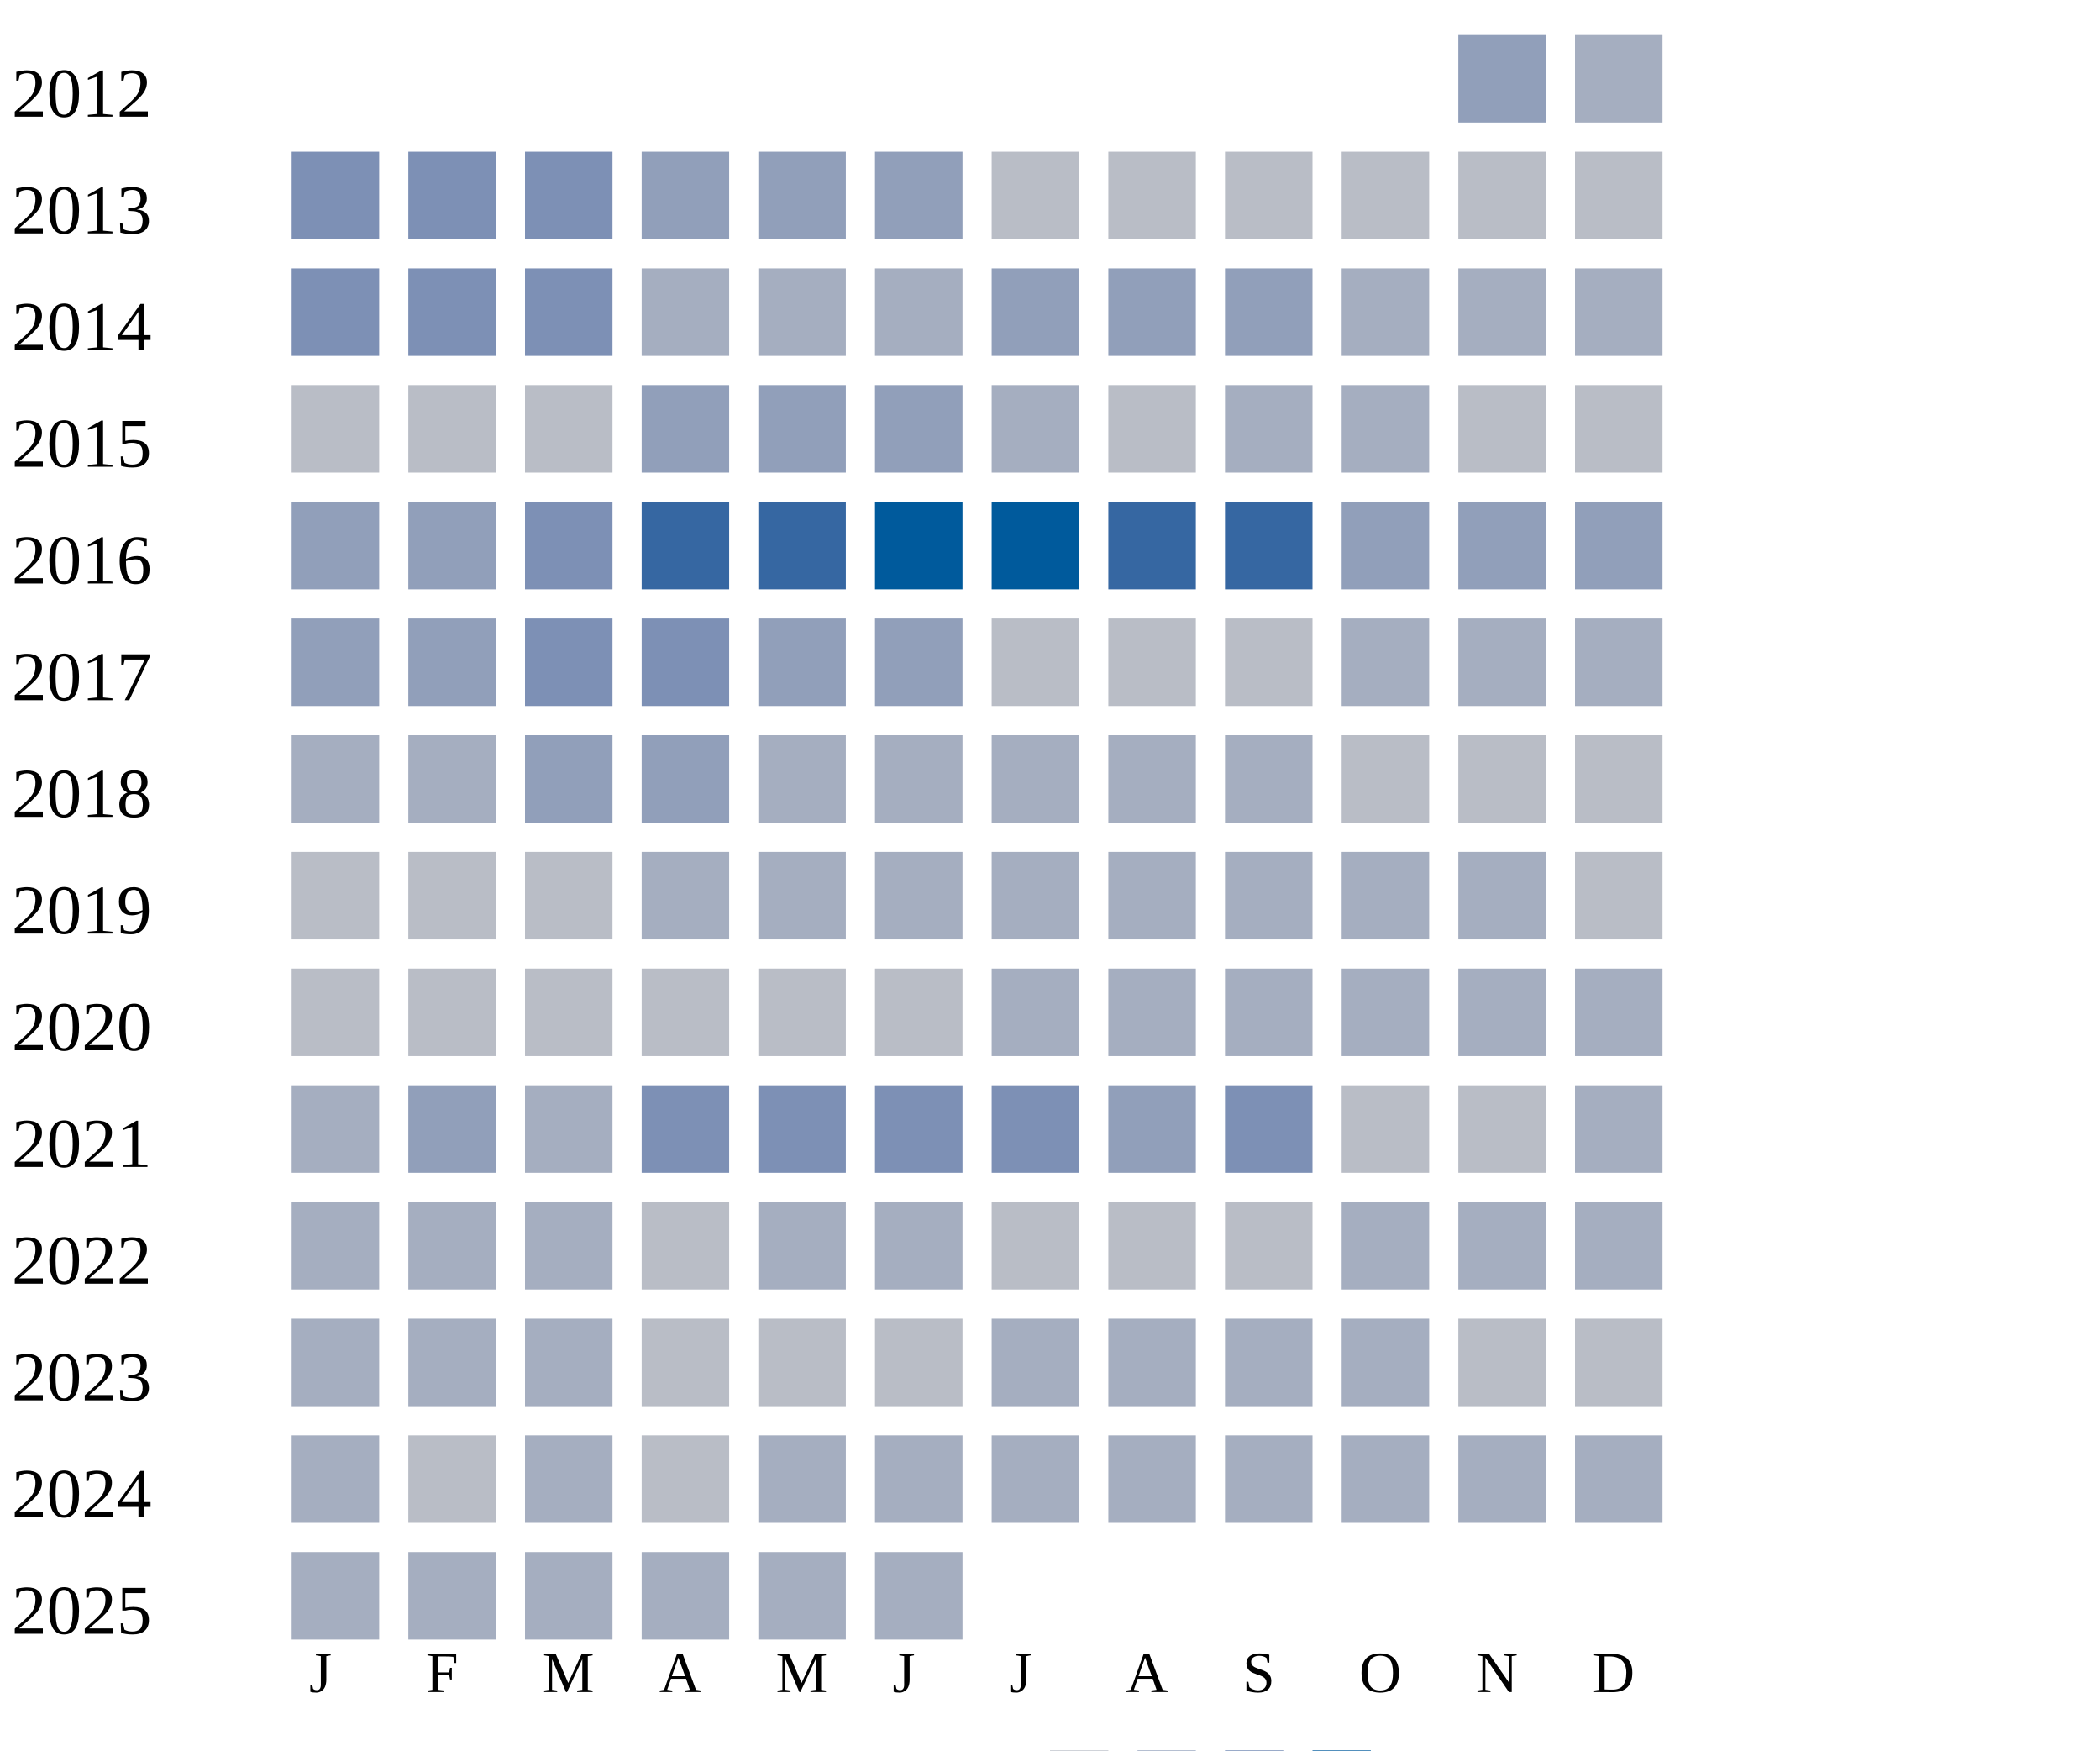
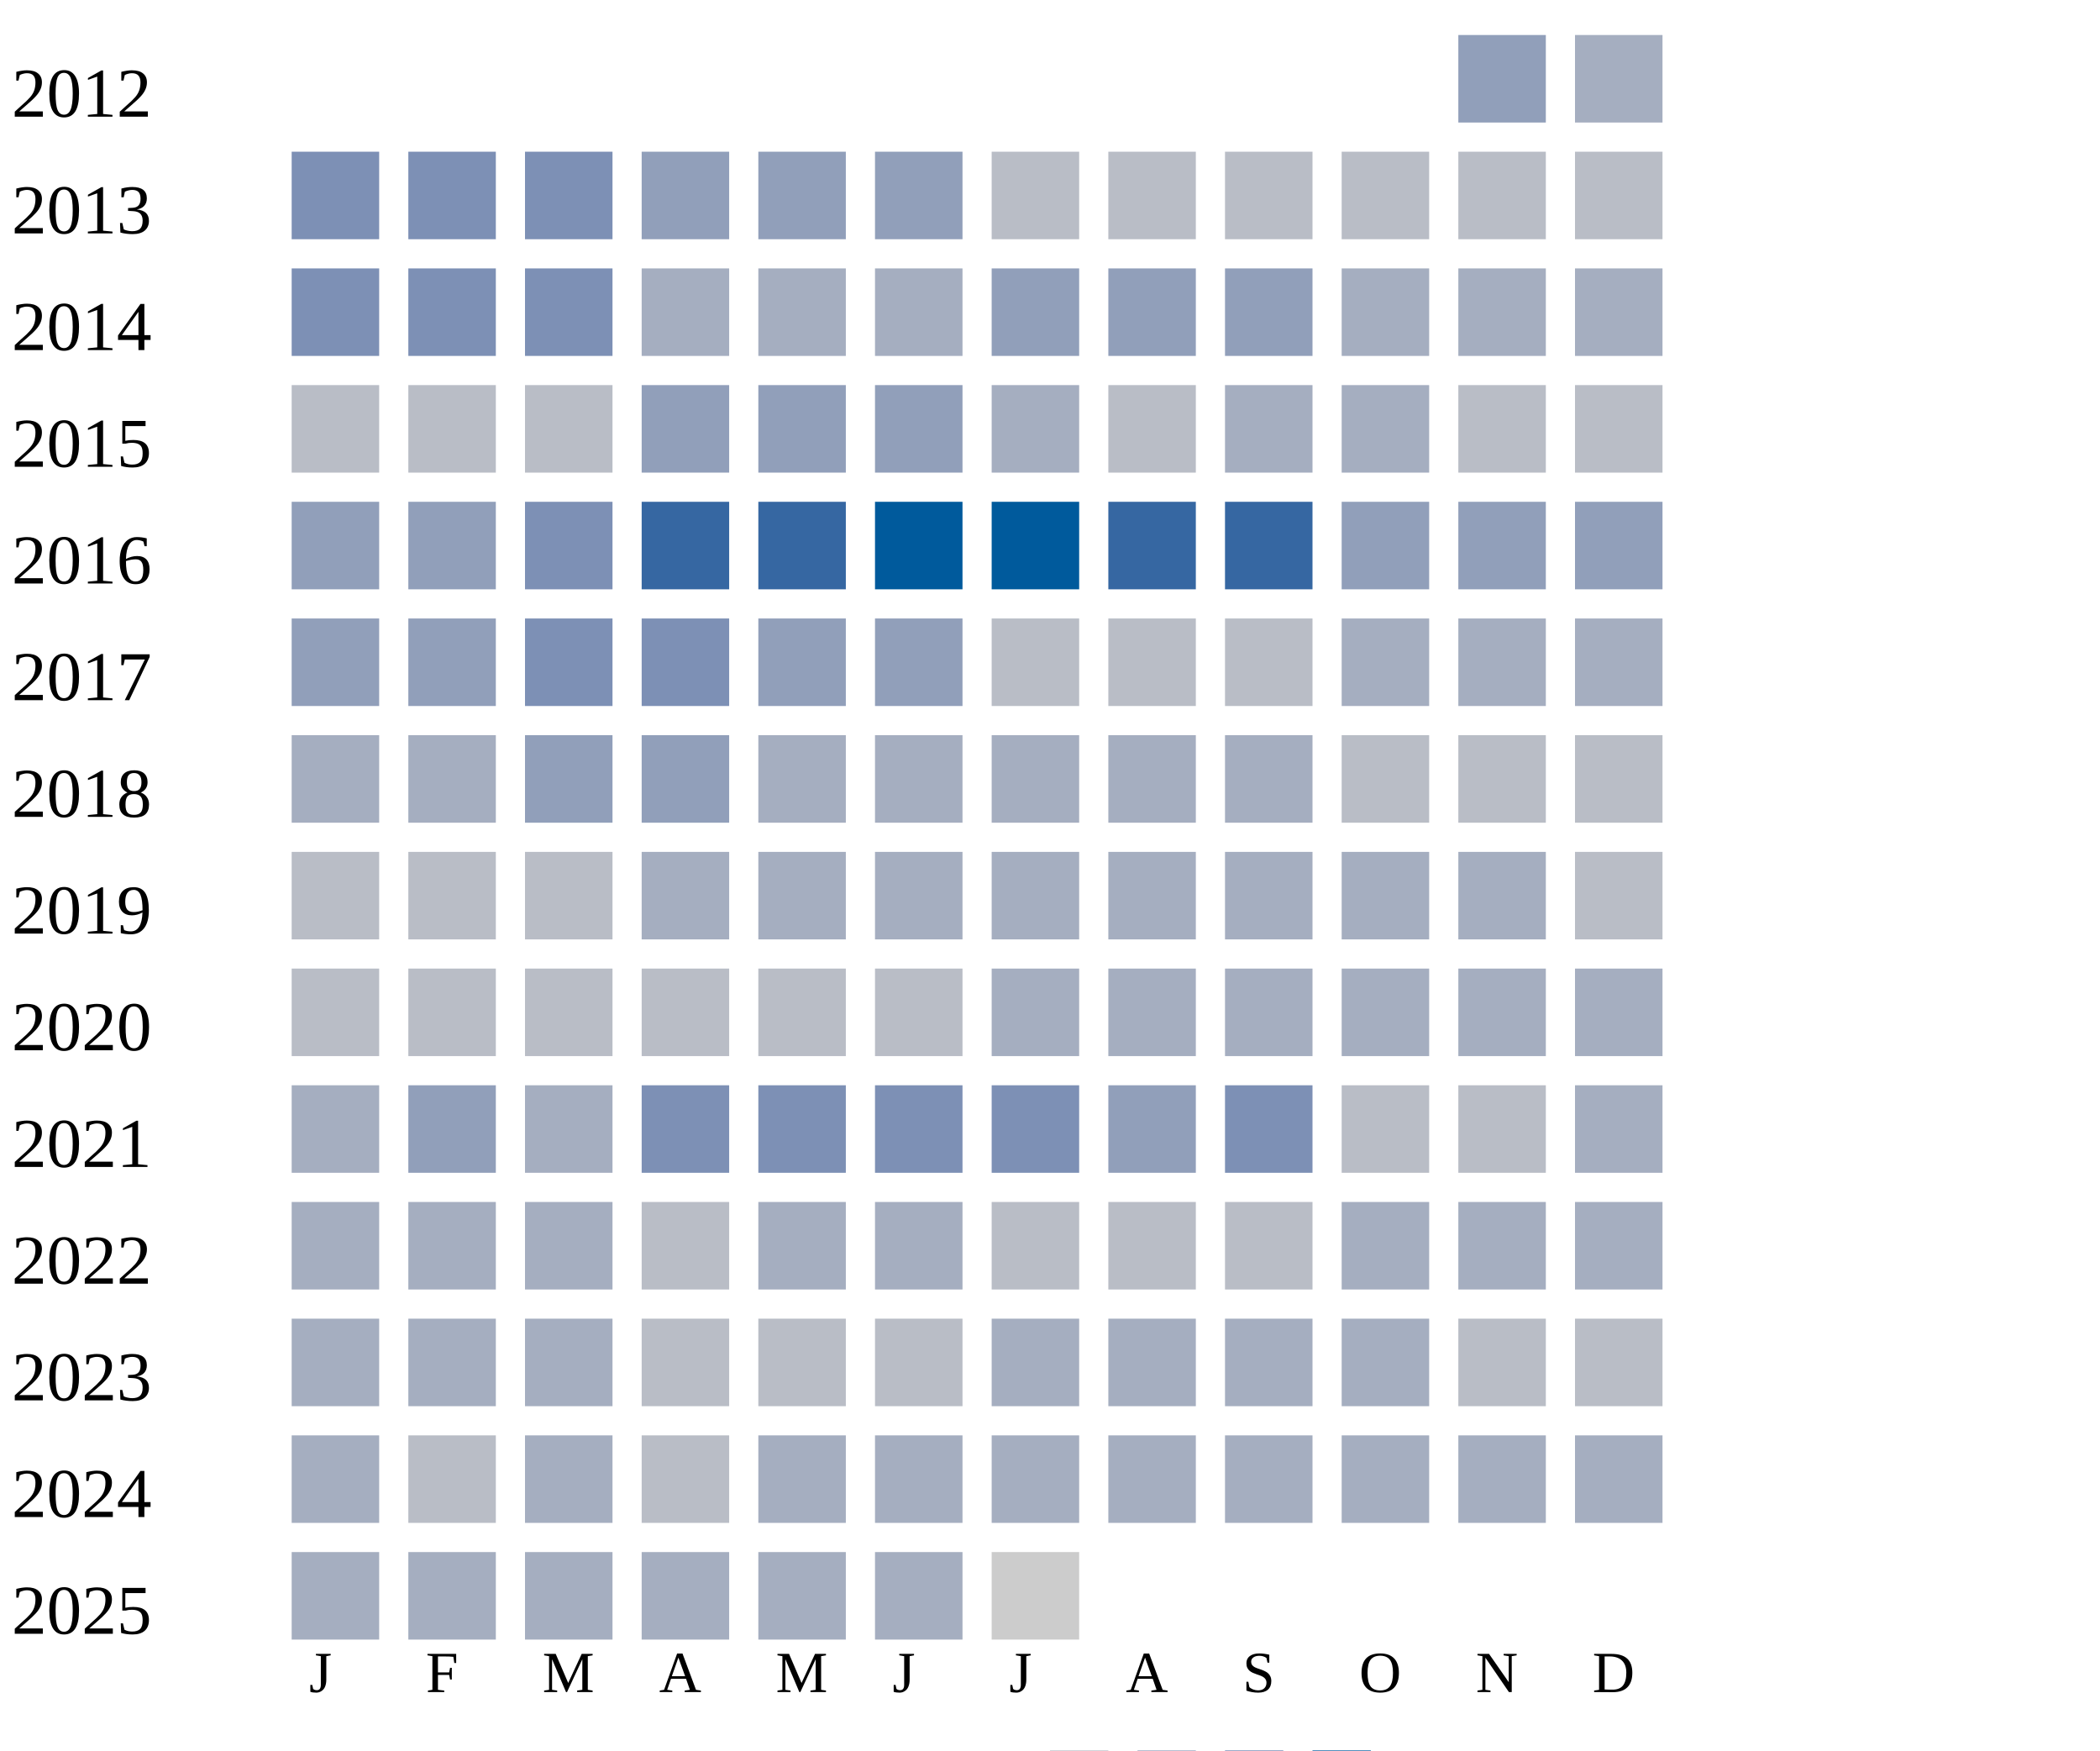
<svg xmlns="http://www.w3.org/2000/svg" width="360" height="300">
  <g transform="translate(0 0)">
    <text x="2" y="20">2012</text>
    <rect x="250" y="6" width="15" height="15" fill="#919fba" />
    <rect x="270" y="6" width="15" height="15" fill="#a5aec0" />
  </g>
  <g transform="translate(0 20)">
    <text x="2" y="20">2013</text>
    <rect x="50" y="6" width="15" height="15" fill="#7d90b5" />
    <rect x="70" y="6" width="15" height="15" fill="#7d90b5" />
    <rect x="90" y="6" width="15" height="15" fill="#7d90b5" />
    <rect x="110" y="6" width="15" height="15" fill="#919fba" />
    <rect x="130" y="6" width="15" height="15" fill="#919fba" />
    <rect x="150" y="6" width="15" height="15" fill="#919fba" />
    <rect x="170" y="6" width="15" height="15" fill="#b9bdc6" />
    <rect x="190" y="6" width="15" height="15" fill="#b9bdc6" />
    <rect x="210" y="6" width="15" height="15" fill="#b9bdc6" />
    <rect x="230" y="6" width="15" height="15" fill="#b9bdc6" />
    <rect x="250" y="6" width="15" height="15" fill="#b9bdc6" />
    <rect x="270" y="6" width="15" height="15" fill="#b9bdc6" />
  </g>
  <g transform="translate(0 40)">
    <text x="2" y="20">2014</text>
    <rect x="50" y="6" width="15" height="15" fill="#7d90b5" />
    <rect x="70" y="6" width="15" height="15" fill="#7d90b5" />
    <rect x="90" y="6" width="15" height="15" fill="#7d90b5" />
    <rect x="110" y="6" width="15" height="15" fill="#a5aec0" />
    <rect x="130" y="6" width="15" height="15" fill="#a5aec0" />
    <rect x="150" y="6" width="15" height="15" fill="#a5aec0" />
    <rect x="170" y="6" width="15" height="15" fill="#919fba" />
    <rect x="190" y="6" width="15" height="15" fill="#919fba" />
    <rect x="210" y="6" width="15" height="15" fill="#919fba" />
    <rect x="230" y="6" width="15" height="15" fill="#a5aec0" />
    <rect x="250" y="6" width="15" height="15" fill="#a5aec0" />
    <rect x="270" y="6" width="15" height="15" fill="#a5aec0" />
  </g>
  <g transform="translate(0 60)">
    <text x="2" y="20">2015</text>
    <rect x="50" y="6" width="15" height="15" fill="#b9bdc6" />
    <rect x="70" y="6" width="15" height="15" fill="#b9bdc6" />
    <rect x="90" y="6" width="15" height="15" fill="#b9bdc6" />
    <rect x="110" y="6" width="15" height="15" fill="#919fba" />
    <rect x="130" y="6" width="15" height="15" fill="#919fba" />
    <rect x="150" y="6" width="15" height="15" fill="#919fba" />
    <rect x="170" y="6" width="15" height="15" fill="#a5aec0" />
    <rect x="190" y="6" width="15" height="15" fill="#b9bdc6" />
    <rect x="210" y="6" width="15" height="15" fill="#a5aec0" />
    <rect x="230" y="6" width="15" height="15" fill="#a5aec0" />
    <rect x="250" y="6" width="15" height="15" fill="#b9bdc6" />
    <rect x="270" y="6" width="15" height="15" fill="#b9bdc6" />
  </g>
  <g transform="translate(0 80)">
    <text x="2" y="20">2016</text>
    <rect x="50" y="6" width="15" height="15" fill="#919fba" />
    <rect x="70" y="6" width="15" height="15" fill="#919fba" />
    <rect x="90" y="6" width="15" height="15" fill="#7d90b5" />
    <rect x="110" y="6" width="15" height="15" fill="#3667a2" />
    <rect x="130" y="6" width="15" height="15" fill="#3667a2" />
    <rect x="150" y="6" width="15" height="15" fill="#005a9c" />
    <rect x="170" y="6" width="15" height="15" fill="#005a9c" />
    <rect x="190" y="6" width="15" height="15" fill="#3667a2" />
    <rect x="210" y="6" width="15" height="15" fill="#3667a2" />
    <rect x="230" y="6" width="15" height="15" fill="#919fba" />
    <rect x="250" y="6" width="15" height="15" fill="#919fba" />
    <rect x="270" y="6" width="15" height="15" fill="#919fba" />
  </g>
  <g transform="translate(0 100)">
    <text x="2" y="20">2017</text>
    <rect x="50" y="6" width="15" height="15" fill="#919fba" />
    <rect x="70" y="6" width="15" height="15" fill="#919fba" />
    <rect x="90" y="6" width="15" height="15" fill="#7d90b5" />
    <rect x="110" y="6" width="15" height="15" fill="#7d90b5" />
    <rect x="130" y="6" width="15" height="15" fill="#919fba" />
    <rect x="150" y="6" width="15" height="15" fill="#919fba" />
    <rect x="170" y="6" width="15" height="15" fill="#b9bdc6" />
    <rect x="190" y="6" width="15" height="15" fill="#b9bdc6" />
    <rect x="210" y="6" width="15" height="15" fill="#b9bdc6" />
    <rect x="230" y="6" width="15" height="15" fill="#a5aec0" />
    <rect x="250" y="6" width="15" height="15" fill="#a5aec0" />
    <rect x="270" y="6" width="15" height="15" fill="#a5aec0" />
  </g>
  <g transform="translate(0 120)">
    <text x="2" y="20">2018</text>
    <rect x="50" y="6" width="15" height="15" fill="#a5aec0" />
    <rect x="70" y="6" width="15" height="15" fill="#a5aec0" />
    <rect x="90" y="6" width="15" height="15" fill="#919fba" />
    <rect x="110" y="6" width="15" height="15" fill="#919fba" />
    <rect x="130" y="6" width="15" height="15" fill="#a5aec0" />
    <rect x="150" y="6" width="15" height="15" fill="#a5aec0" />
    <rect x="170" y="6" width="15" height="15" fill="#a5aec0" />
    <rect x="190" y="6" width="15" height="15" fill="#a5aec0" />
    <rect x="210" y="6" width="15" height="15" fill="#a5aec0" />
    <rect x="230" y="6" width="15" height="15" fill="#b9bdc6" />
    <rect x="250" y="6" width="15" height="15" fill="#b9bdc6" />
    <rect x="270" y="6" width="15" height="15" fill="#b9bdc6" />
  </g>
  <g transform="translate(0 140)">
    <text x="2" y="20">2019</text>
    <rect x="50" y="6" width="15" height="15" fill="#b9bdc6" />
    <rect x="70" y="6" width="15" height="15" fill="#b9bdc6" />
    <rect x="90" y="6" width="15" height="15" fill="#b9bdc6" />
    <rect x="110" y="6" width="15" height="15" fill="#a5aec0" />
    <rect x="130" y="6" width="15" height="15" fill="#a5aec0" />
    <rect x="150" y="6" width="15" height="15" fill="#a5aec0" />
    <rect x="170" y="6" width="15" height="15" fill="#a5aec0" />
    <rect x="190" y="6" width="15" height="15" fill="#a5aec0" />
    <rect x="210" y="6" width="15" height="15" fill="#a5aec0" />
    <rect x="230" y="6" width="15" height="15" fill="#a5aec0" />
    <rect x="250" y="6" width="15" height="15" fill="#a5aec0" />
    <rect x="270" y="6" width="15" height="15" fill="#b9bdc6" />
  </g>
  <g transform="translate(0 160)">
    <text x="2" y="20">2020</text>
    <rect x="50" y="6" width="15" height="15" fill="#b9bdc6" />
    <rect x="70" y="6" width="15" height="15" fill="#b9bdc6" />
    <rect x="90" y="6" width="15" height="15" fill="#b9bdc6" />
    <rect x="110" y="6" width="15" height="15" fill="#b9bdc6" />
    <rect x="130" y="6" width="15" height="15" fill="#b9bdc6" />
    <rect x="150" y="6" width="15" height="15" fill="#b9bdc6" />
    <rect x="170" y="6" width="15" height="15" fill="#a5aec0" />
    <rect x="190" y="6" width="15" height="15" fill="#a5aec0" />
    <rect x="210" y="6" width="15" height="15" fill="#a5aec0" />
    <rect x="230" y="6" width="15" height="15" fill="#a5aec0" />
    <rect x="250" y="6" width="15" height="15" fill="#a5aec0" />
    <rect x="270" y="6" width="15" height="15" fill="#a5aec0" />
  </g>
  <g transform="translate(0 180)">
    <text x="2" y="20">2021</text>
    <rect x="50" y="6" width="15" height="15" fill="#a5aec0" />
    <rect x="70" y="6" width="15" height="15" fill="#919fba" />
    <rect x="90" y="6" width="15" height="15" fill="#a5aec0" />
    <rect x="110" y="6" width="15" height="15" fill="#7d90b5" />
    <rect x="130" y="6" width="15" height="15" fill="#7d90b5" />
    <rect x="150" y="6" width="15" height="15" fill="#7d90b5" />
    <rect x="170" y="6" width="15" height="15" fill="#7d90b5" />
    <rect x="190" y="6" width="15" height="15" fill="#919fba" />
    <rect x="210" y="6" width="15" height="15" fill="#7d90b5" />
    <rect x="230" y="6" width="15" height="15" fill="#b9bdc6" />
    <rect x="250" y="6" width="15" height="15" fill="#b9bdc6" />
    <rect x="270" y="6" width="15" height="15" fill="#a5aec0" />
  </g>
  <g transform="translate(0 200)">
    <text x="2" y="20">2022</text>
    <rect x="50" y="6" width="15" height="15" fill="#a5aec0" />
    <rect x="70" y="6" width="15" height="15" fill="#a5aec0" />
    <rect x="90" y="6" width="15" height="15" fill="#a5aec0" />
    <rect x="110" y="6" width="15" height="15" fill="#b9bdc6" />
    <rect x="130" y="6" width="15" height="15" fill="#a5aec0" />
    <rect x="150" y="6" width="15" height="15" fill="#a5aec0" />
    <rect x="170" y="6" width="15" height="15" fill="#b9bdc6" />
    <rect x="190" y="6" width="15" height="15" fill="#b9bdc6" />
    <rect x="210" y="6" width="15" height="15" fill="#b9bdc6" />
    <rect x="230" y="6" width="15" height="15" fill="#a5aec0" />
    <rect x="250" y="6" width="15" height="15" fill="#a5aec0" />
    <rect x="270" y="6" width="15" height="15" fill="#a5aec0" />
  </g>
  <g transform="translate(0 220)">
    <text x="2" y="20">2023</text>
    <rect x="50" y="6" width="15" height="15" fill="#a5aec0" />
    <rect x="70" y="6" width="15" height="15" fill="#a5aec0" />
    <rect x="90" y="6" width="15" height="15" fill="#a5aec0" />
    <rect x="110" y="6" width="15" height="15" fill="#b9bdc6" />
    <rect x="130" y="6" width="15" height="15" fill="#b9bdc6" />
    <rect x="150" y="6" width="15" height="15" fill="#b9bdc6" />
    <rect x="170" y="6" width="15" height="15" fill="#a5aec0" />
    <rect x="190" y="6" width="15" height="15" fill="#a5aec0" />
    <rect x="210" y="6" width="15" height="15" fill="#a5aec0" />
    <rect x="230" y="6" width="15" height="15" fill="#a5aec0" />
    <rect x="250" y="6" width="15" height="15" fill="#b9bdc6" />
    <rect x="270" y="6" width="15" height="15" fill="#b9bdc6" />
  </g>
  <g transform="translate(0 240)">
    <text x="2" y="20">2024</text>
    <rect x="50" y="6" width="15" height="15" fill="#a5aec0" />
    <rect x="70" y="6" width="15" height="15" fill="#b9bdc6" />
    <rect x="90" y="6" width="15" height="15" fill="#a5aec0" />
    <rect x="110" y="6" width="15" height="15" fill="#b9bdc6" />
    <rect x="130" y="6" width="15" height="15" fill="#a5aec0" />
    <rect x="150" y="6" width="15" height="15" fill="#a5aec0" />
    <rect x="170" y="6" width="15" height="15" fill="#a5aec0" />
    <rect x="190" y="6" width="15" height="15" fill="#a5aec0" />
    <rect x="210" y="6" width="15" height="15" fill="#a5aec0" />
    <rect x="230" y="6" width="15" height="15" fill="#a5aec0" />
    <rect x="250" y="6" width="15" height="15" fill="#a5aec0" />
    <rect x="270" y="6" width="15" height="15" fill="#a5aec0" />
  </g>
  <g transform="translate(0 260)">
    <text x="2" y="20">2025</text>
    <rect x="50" y="6" width="15" height="15" fill="#a5aec0" />
    <rect x="70" y="6" width="15" height="15" fill="#a5aec0" />
    <rect x="90" y="6" width="15" height="15" fill="#a5aec0" />
    <rect x="110" y="6" width="15" height="15" fill="#a5aec0" />
    <rect x="130" y="6" width="15" height="15" fill="#a5aec0" />
    <rect x="150" y="6" width="15" height="15" fill="#a5aec0" />
+     <rect x="170" y="6" width="15" height="15" fill="#cccccc" />
  </g>
  <text style="font-size: 10px; text-align: center" x="53" y="290">J</text>
  <text style="font-size: 10px; text-align: center" x="73" y="290">F</text>
  <text style="font-size: 10px; text-align: center" x="93" y="290">M</text>
  <text style="font-size: 10px; text-align: center" x="113" y="290">A</text>
  <text style="font-size: 10px; text-align: center" x="133" y="290">M</text>
  <text style="font-size: 10px; text-align: center" x="153" y="290">J</text>
  <text style="font-size: 10px; text-align: center" x="173" y="290">J</text>
  <text style="font-size: 10px; text-align: center" x="193" y="290">A</text>
  <text style="font-size: 10px; text-align: center" x="213" y="290">S</text>
  <text style="font-size: 10px; text-align: center" x="233" y="290">O</text>
  <text style="font-size: 10px; text-align: center" x="253" y="290">N</text>
  <text style="font-size: 10px; text-align: center" x="273" y="290">D</text>
  <text style="font-size: 10px;" x="155" y="309">Less</text>
  <rect fill="#b9bdc6" width="10" height="10" x="180" y="300" />
  <rect fill="#919fba" width="10" height="10" x="195" y="300" />
  <rect fill="#6882ae" width="10" height="10" x="210" y="300" />
  <rect fill="#005a9c" width="10" height="10" x="225" y="300" />
  <text x="240" y="309" style="font-size: 10px;">More</text>
</svg>
